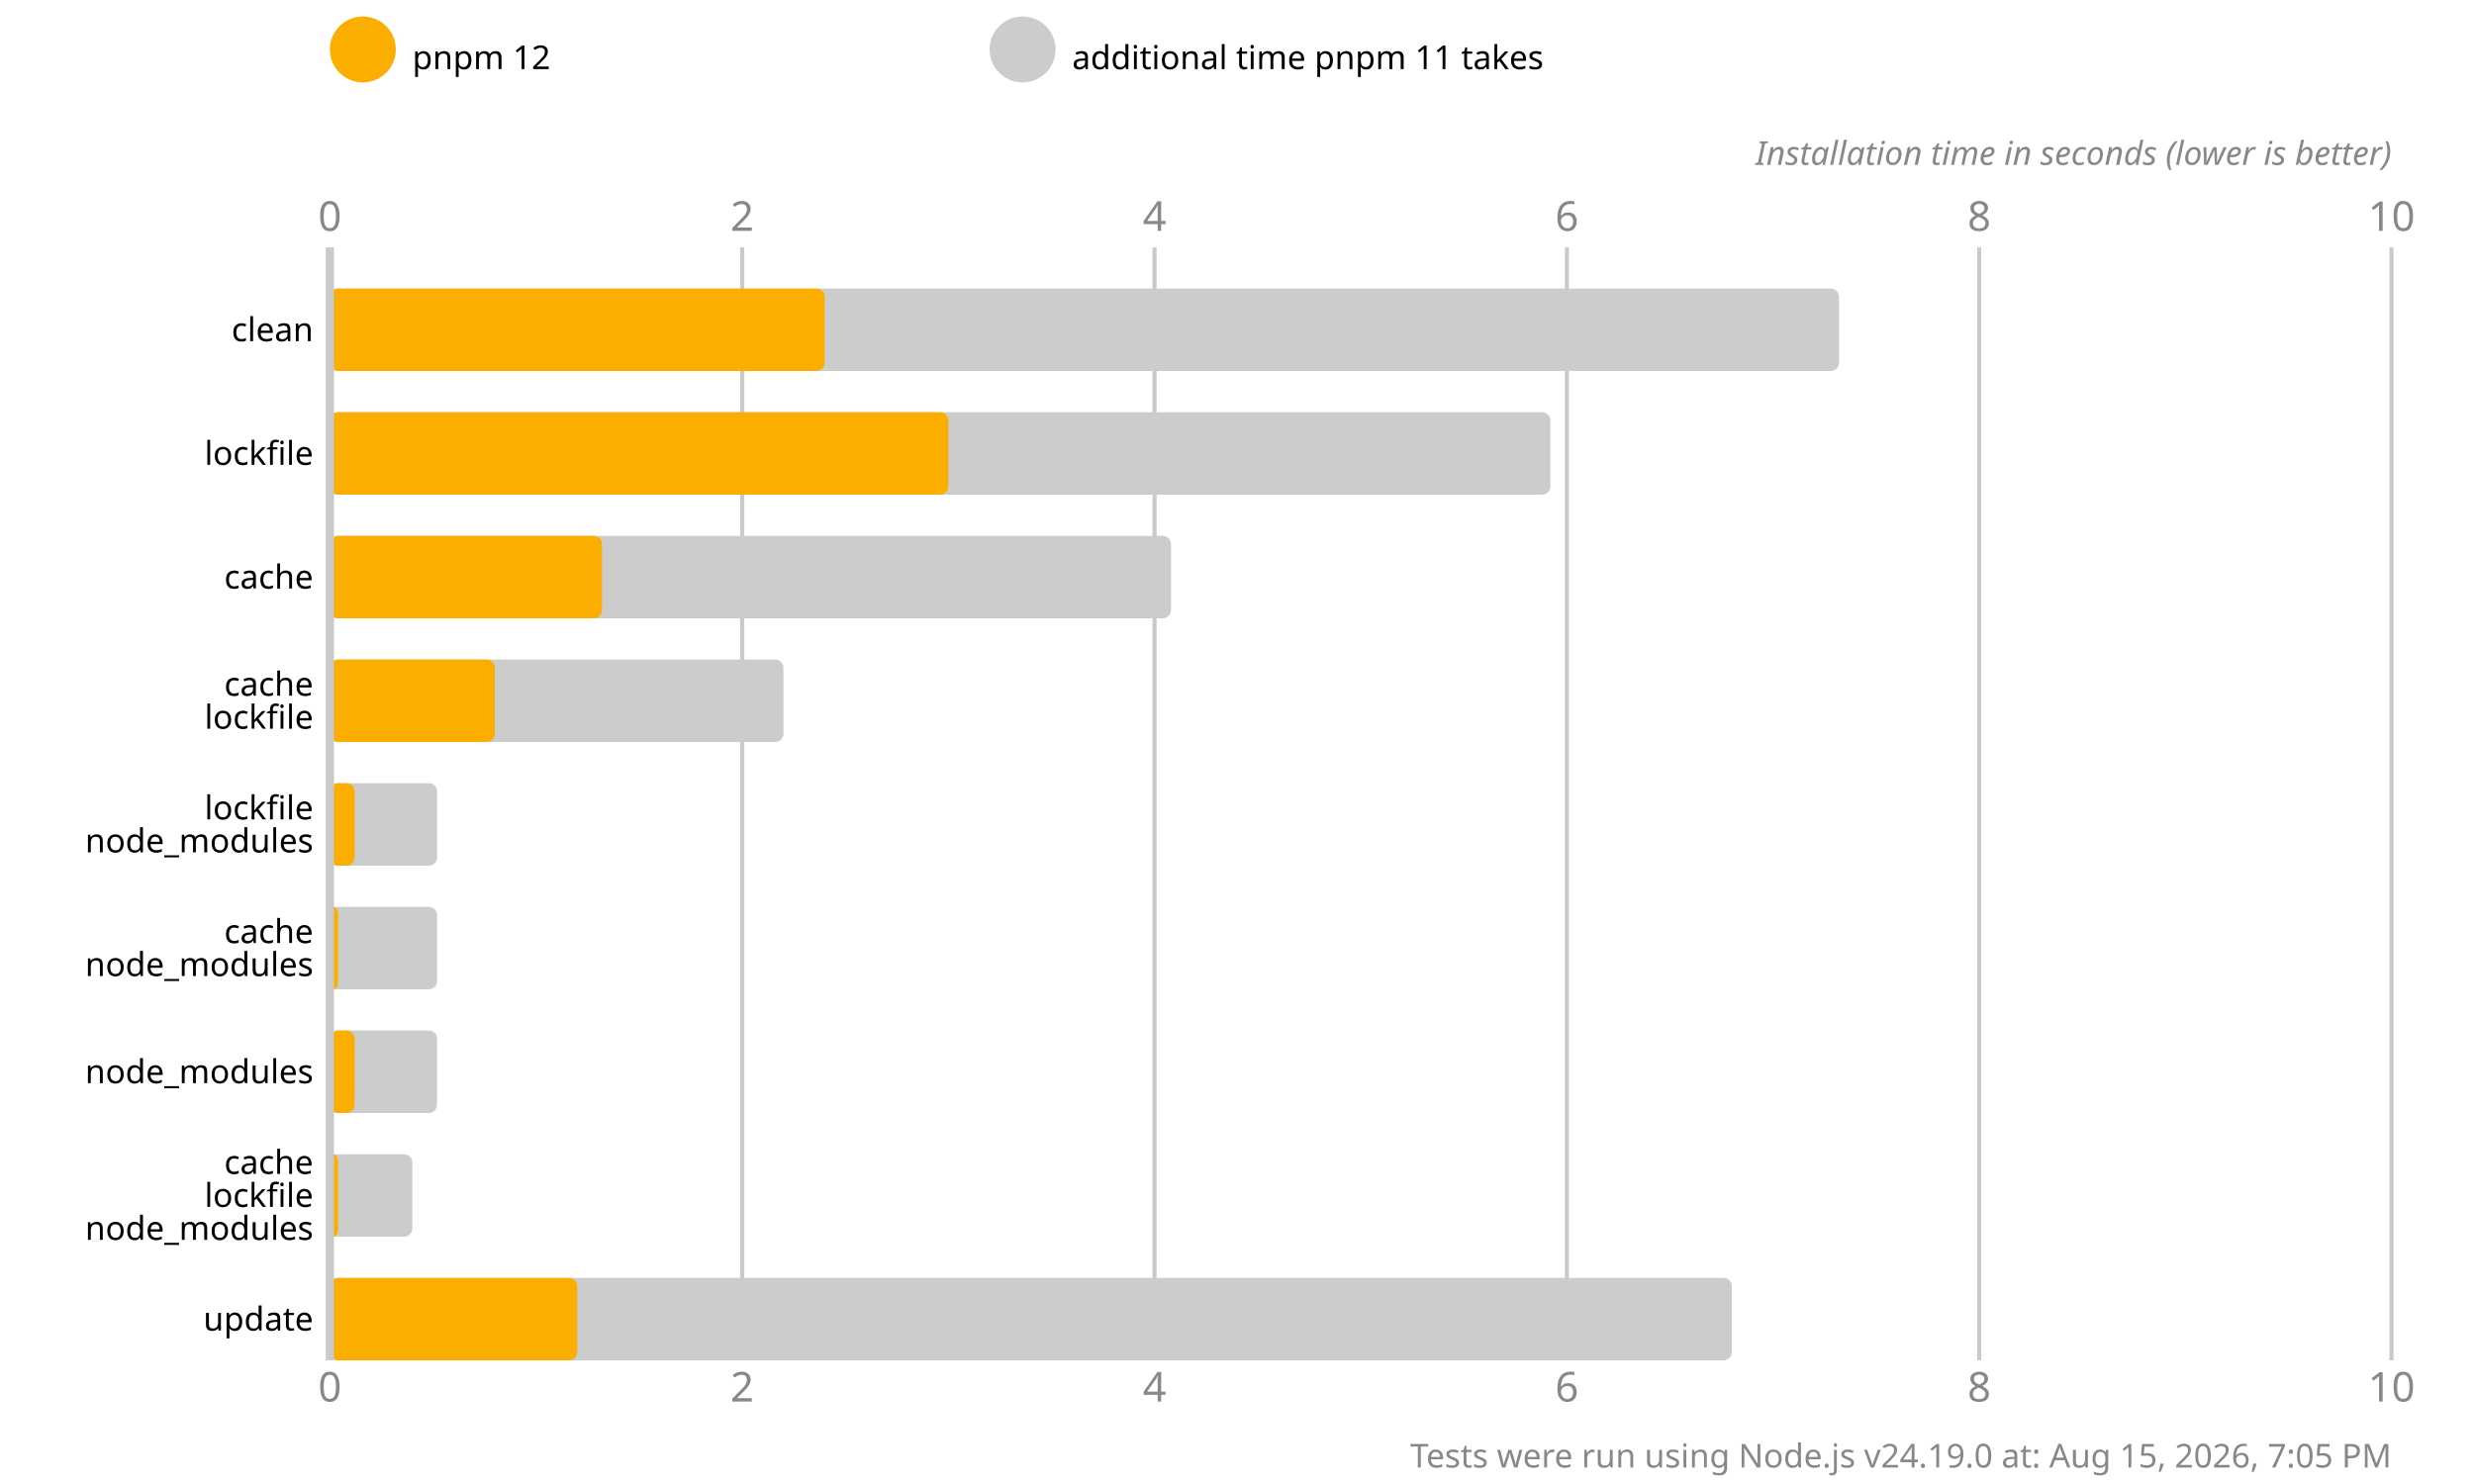
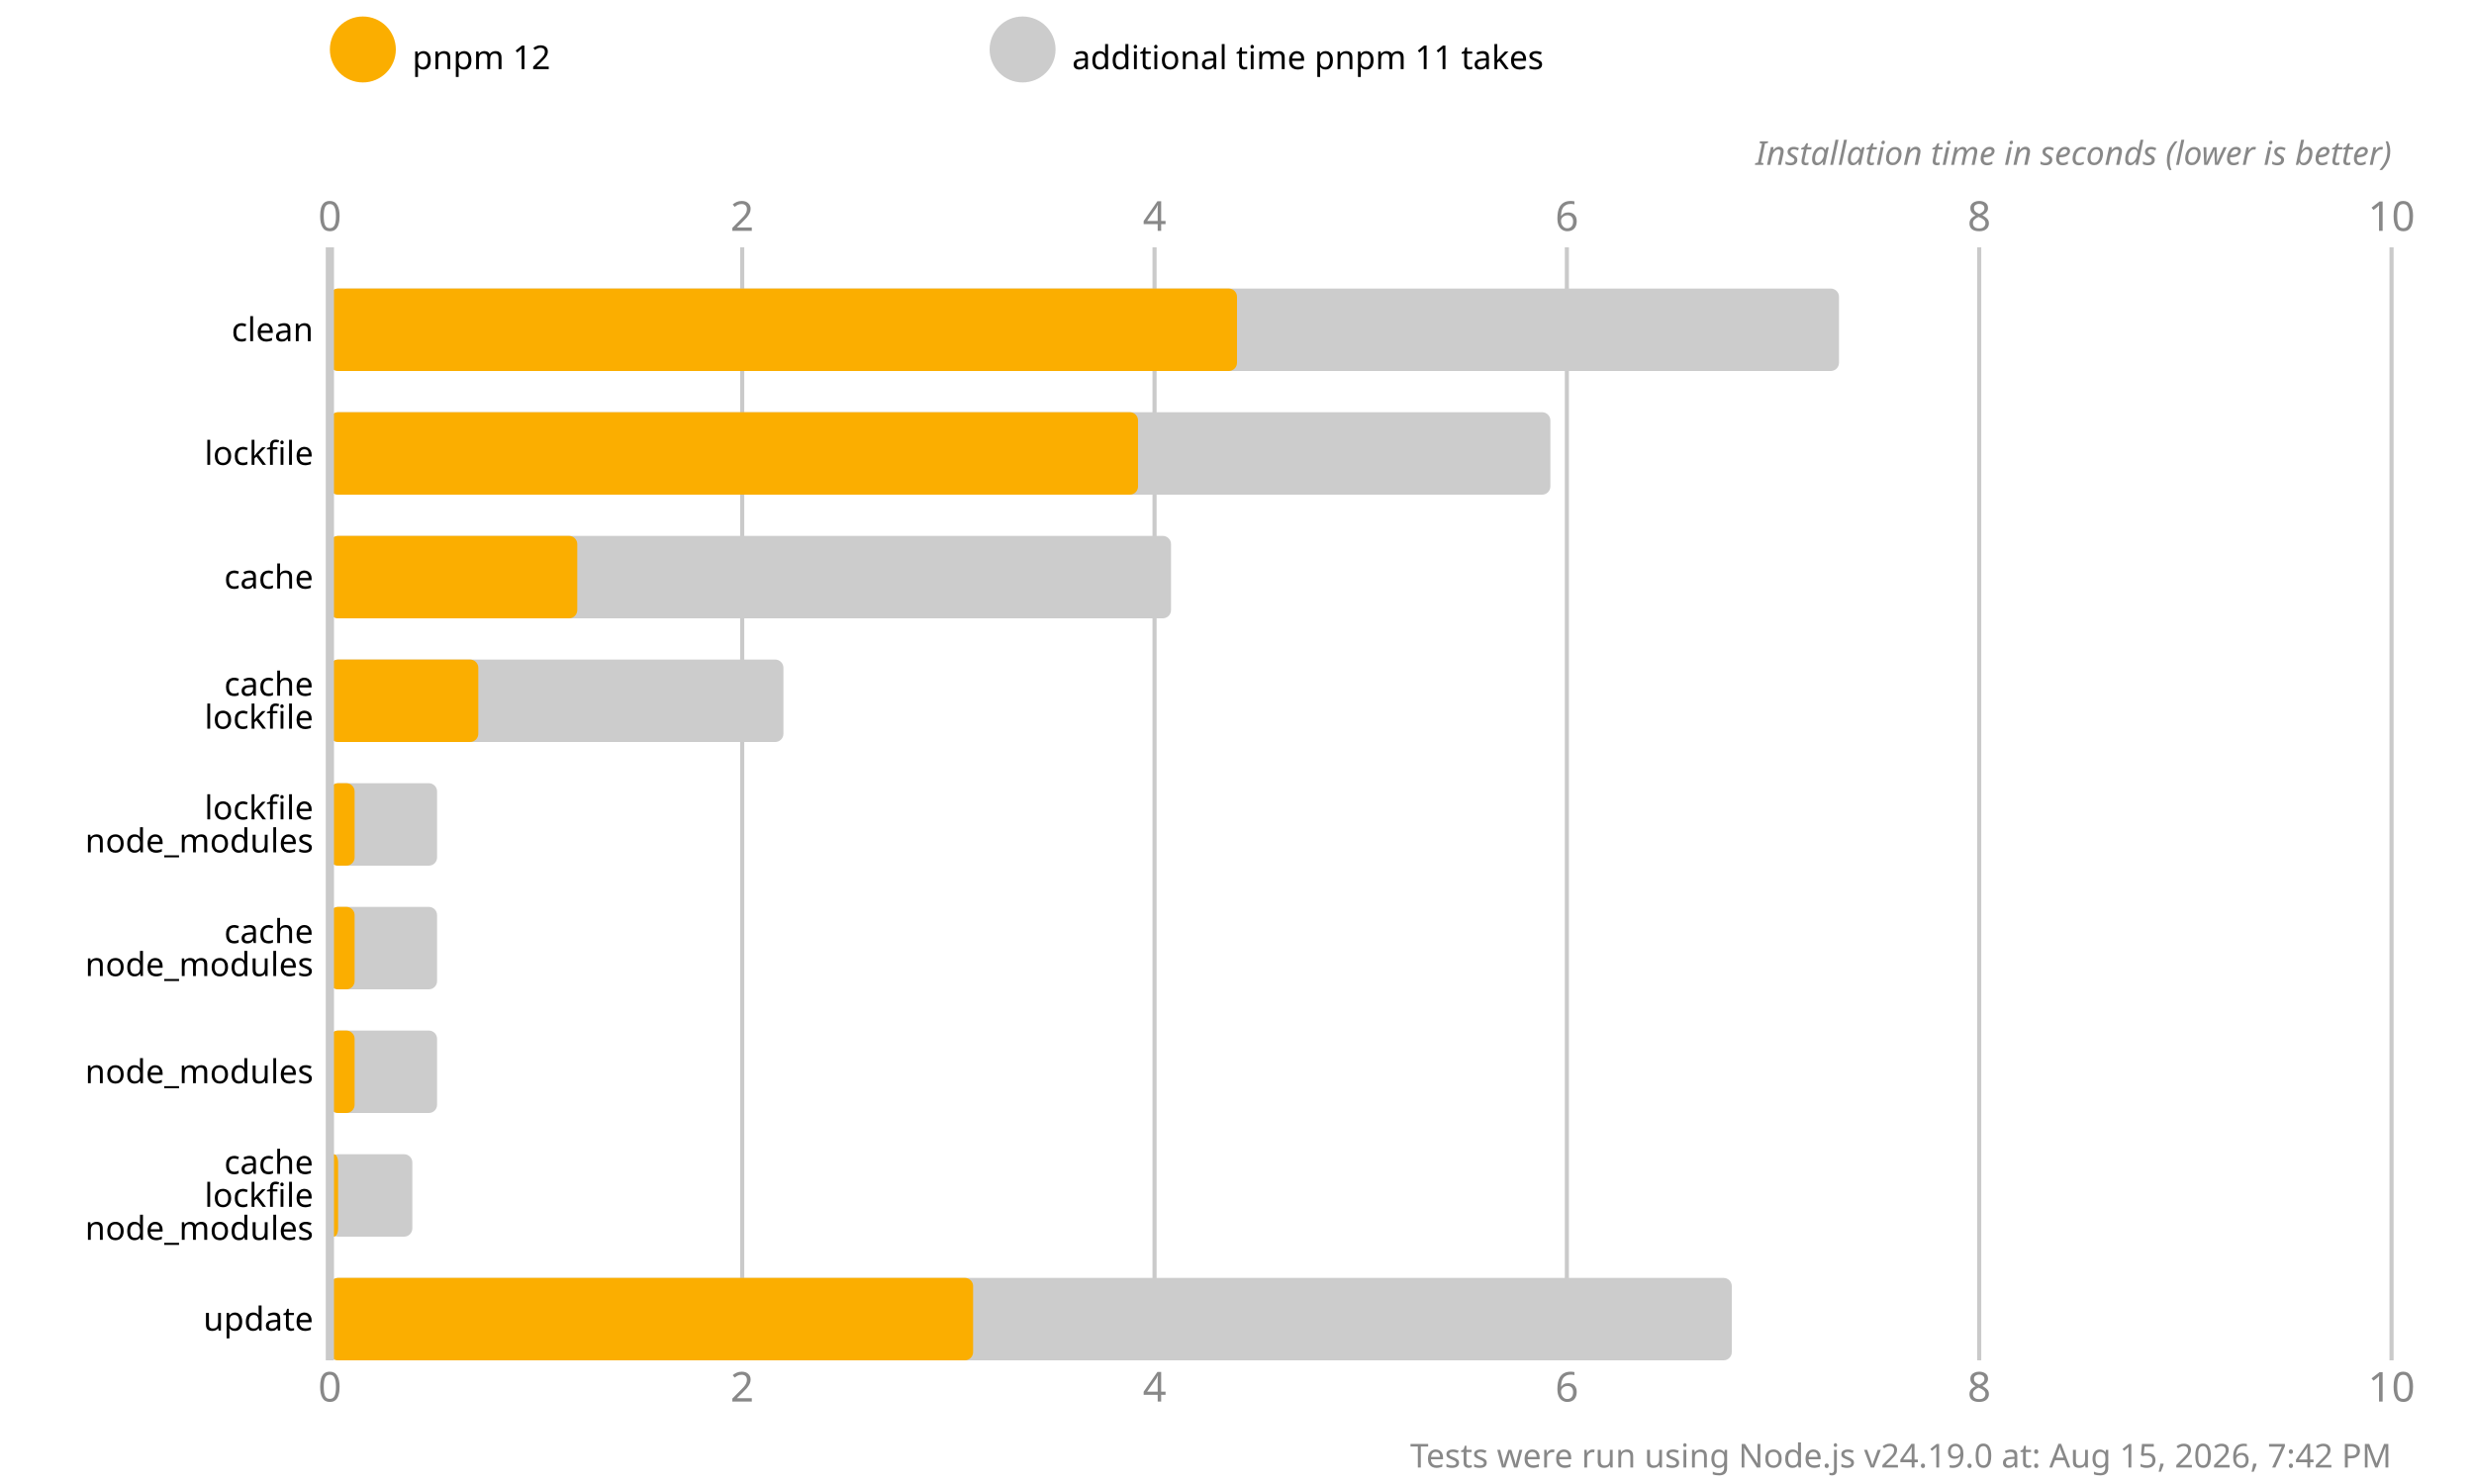
<svg xmlns="http://www.w3.org/2000/svg" version="1.1" viewBox="0 0 300 180">
  <style>
    .font { font-family: sans-serif; }
    .s3 { font-size: 3px; }
    .s4 { font-size: 4px; }
    .s5 { font-size: 5px; }
    .line { stroke: #cacaca; }
    .width { stroke-width: 0.5; }
    .text { fill: #888; }
  </style>
  <rect x="0" y="0" width="300" height="180" fill="#fff" />
  <circle cx="44" cy="6" r="4" fill="#fbae00" />
  <text x="50" y="7" class="font s4" dominant-baseline="middle" text-anchor="start">pnpm 12</text>
  <circle cx="124" cy="6" r="4" fill="#cccccc" />
  <text x="130" y="7" class="font s4" dominant-baseline="middle" text-anchor="start">additional time pnpm 11 takes</text>
  <text x="40" y="28" class="font s5 text" text-anchor="middle">0</text>
  <text x="40" y="170" class="font s5 text" text-anchor="middle">0</text>
  <line x1="90" y1="30" x2="90" y2="165" class="line width" />
  <text x="90" y="28" class="font s5 text" text-anchor="middle">2</text>
  <text x="90" y="170" class="font s5 text" text-anchor="middle">2</text>
  <line x1="140" y1="30" x2="140" y2="165" class="line width" />
  <text x="140" y="28" class="font s5 text" text-anchor="middle">4</text>
  <text x="140" y="170" class="font s5 text" text-anchor="middle">4</text>
  <line x1="190" y1="30" x2="190" y2="165" class="line width" />
  <text x="190" y="28" class="font s5 text" text-anchor="middle">6</text>
  <text x="190" y="170" class="font s5 text" text-anchor="middle">6</text>
  <line x1="240" y1="30" x2="240" y2="165" class="line width" />
  <text x="240" y="28" class="font s5 text" text-anchor="middle">8</text>
  <text x="240" y="170" class="font s5 text" text-anchor="middle">8</text>
  <line x1="290" y1="30" x2="290" y2="165" class="line width" />
  <text x="290" y="28" class="font s5 text" text-anchor="middle">10</text>
  <text x="290" y="170" class="font s5 text" text-anchor="middle">10</text>
  <text x="290" y="20" class="font s4 text" font-style="italic" text-anchor="end">Installation time in seconds (lower is better)</text>
  <rect x="40" y="35" width="183" height="10" fill="#cccccc" rx="1" ry="1" />
-   <rect x="40" y="35" width="60" height="10" fill="#fbae00" rx="1" ry="1" />
+   <rect x="40" y="35" width="110" height="10" fill="#fbae00" rx="1" ry="1" />
  <rect x="40" y="50" width="148" height="10" fill="#cccccc" rx="1" ry="1" />
-   <rect x="40" y="50" width="75" height="10" fill="#fbae00" rx="1" ry="1" />
+   <rect x="40" y="50" width="98" height="10" fill="#fbae00" rx="1" ry="1" />
  <rect x="40" y="65" width="102" height="10" fill="#cccccc" rx="1" ry="1" />
-   <rect x="40" y="65" width="33" height="10" fill="#fbae00" rx="1" ry="1" />
+   <rect x="40" y="65" width="30" height="10" fill="#fbae00" rx="1" ry="1" />
  <rect x="40" y="80" width="55" height="10" fill="#cccccc" rx="1" ry="1" />
-   <rect x="40" y="80" width="20" height="10" fill="#fbae00" rx="1" ry="1" />
+   <rect x="40" y="80" width="18" height="10" fill="#fbae00" rx="1" ry="1" />
  <rect x="40" y="95" width="13" height="10" fill="#cccccc" rx="1" ry="1" />
  <rect x="40" y="95" width="3" height="10" fill="#fbae00" rx="1" ry="1" />
  <rect x="40" y="110" width="13" height="10" fill="#cccccc" rx="1" ry="1" />
-   <rect x="40" y="110" width="1" height="10" fill="#fbae00" rx="1" ry="1" />
+   <rect x="40" y="110" width="3" height="10" fill="#fbae00" rx="1" ry="1" />
  <rect x="40" y="125" width="13" height="10" fill="#cccccc" rx="1" ry="1" />
  <rect x="40" y="125" width="3" height="10" fill="#fbae00" rx="1" ry="1" />
  <rect x="40" y="140" width="10" height="10" fill="#cccccc" rx="1" ry="1" />
  <rect x="40" y="140" width="1" height="10" fill="#fbae00" rx="1" ry="1" />
  <rect x="40" y="155" width="170" height="10" fill="#cccccc" rx="1" ry="1" />
-   <rect x="40" y="155" width="30" height="10" fill="#fbae00" rx="1" ry="1" />
+   <rect x="40" y="155" width="78" height="10" fill="#fbae00" rx="1" ry="1" />
  <line x1="40" y1="30" x2="40" y2="165" class="line" />
  <text x="38" y="40" class="font s4" dominant-baseline="middle" text-anchor="end">clean</text>
  <text x="38" y="55" class="font s4" dominant-baseline="middle" text-anchor="end">lockfile</text>
  <text x="38" y="70" class="font s4" dominant-baseline="middle" text-anchor="end">cache</text>
  <text x="38" y="83" class="font s4" dominant-baseline="middle" text-anchor="end">cache</text>
  <text x="38" y="87" class="font s4" dominant-baseline="middle" text-anchor="end">lockfile</text>
  <text x="38" y="98" class="font s4" dominant-baseline="middle" text-anchor="end">lockfile</text>
  <text x="38" y="102" class="font s4" dominant-baseline="middle" text-anchor="end">node_modules</text>
  <text x="38" y="113" class="font s4" dominant-baseline="middle" text-anchor="end">cache</text>
  <text x="38" y="117" class="font s4" dominant-baseline="middle" text-anchor="end">node_modules</text>
  <text x="38" y="130" class="font s4" dominant-baseline="middle" text-anchor="end">node_modules</text>
  <text x="38" y="141" class="font s4" dominant-baseline="middle" text-anchor="end">cache</text>
  <text x="38" y="145" class="font s4" dominant-baseline="middle" text-anchor="end">lockfile</text>
  <text x="38" y="149" class="font s4" dominant-baseline="middle" text-anchor="end">node_modules</text>
  <text x="38" y="160" class="font s4" dominant-baseline="middle" text-anchor="end">update</text>
-   <text x="290" y="178" class="font s4 text" text-anchor="end">Tests were run using Node.js v24.19.0 at: Aug 15, 2026, 7:05 PM</text>
+   <text x="290" y="178" class="font s4 text" text-anchor="end">Tests were run using Node.js v24.19.0 at: Aug 15, 2026, 7:42 PM</text>
</svg>
